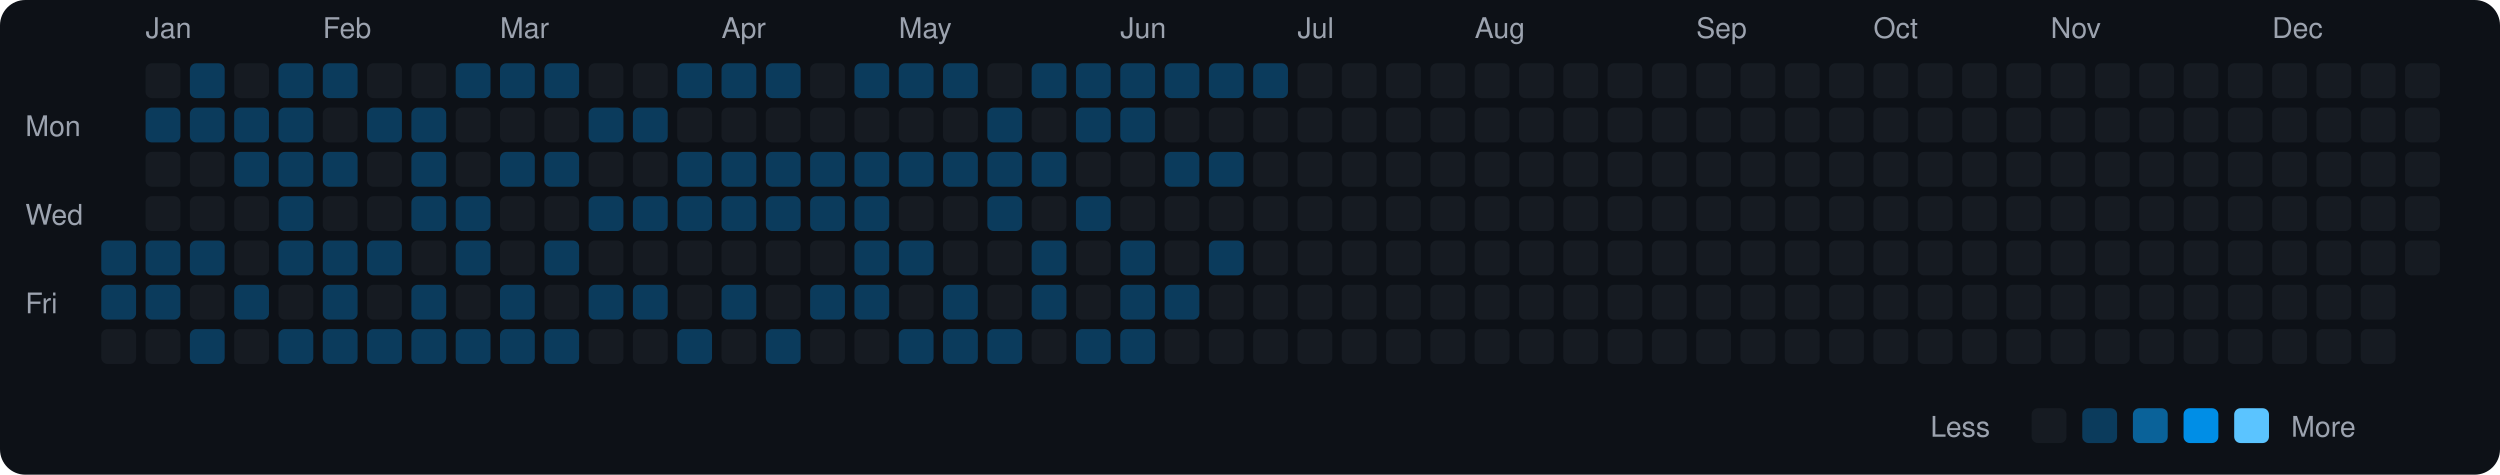
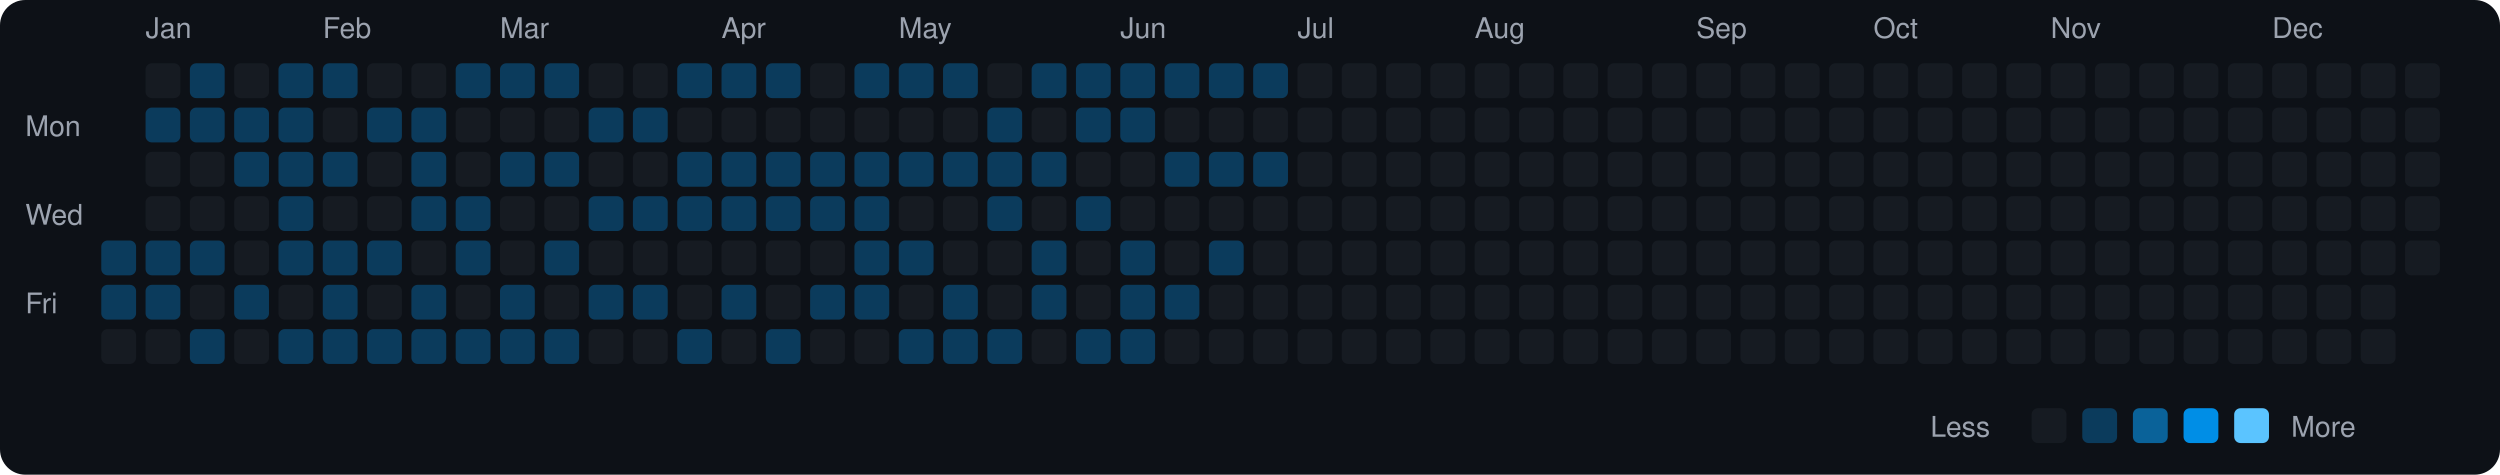
<svg xmlns="http://www.w3.org/2000/svg" viewBox="0 0 790 150" width="790" height="150">
  <rect width="790" height="150" fill="#0d1117" rx="8" ry="8" />
  <text x="8" y="43" fill="#9ca3af" font-size="9" font-family="-apple-system, BlinkMacSystemFont, 'Segoe UI', Helvetica, Arial, sans-serif">Mon</text>
  <text x="8" y="71" fill="#9ca3af" font-size="9" font-family="-apple-system, BlinkMacSystemFont, 'Segoe UI', Helvetica, Arial, sans-serif">Wed</text>
  <text x="8" y="99" fill="#9ca3af" font-size="9" font-family="-apple-system, BlinkMacSystemFont, 'Segoe UI', Helvetica, Arial, sans-serif">Fri</text>
  <rect x="32" y="76" width="11" height="11" rx="2" ry="2" fill="#0b3b5c">
    </rect>
  <rect x="32" y="90" width="11" height="11" rx="2" ry="2" fill="#0b3b5c">
    </rect>
  <rect x="32" y="104" width="11" height="11" rx="2" ry="2" fill="#161b22">
    </rect>
  <text x="46" y="12" fill="#9ca3af" font-size="9" font-family="-apple-system, BlinkMacSystemFont, 'Segoe UI', Helvetica, Arial, sans-serif">Jan</text>
  <rect x="46" y="20" width="11" height="11" rx="2" ry="2" fill="#161b22">
    </rect>
  <rect x="46" y="34" width="11" height="11" rx="2" ry="2" fill="#0b3b5c">
    </rect>
  <rect x="46" y="48" width="11" height="11" rx="2" ry="2" fill="#161b22">
    </rect>
  <rect x="46" y="62" width="11" height="11" rx="2" ry="2" fill="#161b22">
    </rect>
  <rect x="46" y="76" width="11" height="11" rx="2" ry="2" fill="#0b3b5c">
    </rect>
  <rect x="46" y="90" width="11" height="11" rx="2" ry="2" fill="#0b3b5c">
    </rect>
  <rect x="46" y="104" width="11" height="11" rx="2" ry="2" fill="#161b22">
    </rect>
  <rect x="60" y="20" width="11" height="11" rx="2" ry="2" fill="#0b3b5c">
    </rect>
  <rect x="60" y="34" width="11" height="11" rx="2" ry="2" fill="#0b3b5c">
    </rect>
  <rect x="60" y="48" width="11" height="11" rx="2" ry="2" fill="#161b22">
    </rect>
  <rect x="60" y="62" width="11" height="11" rx="2" ry="2" fill="#161b22">
    </rect>
  <rect x="60" y="76" width="11" height="11" rx="2" ry="2" fill="#0b3b5c">
    </rect>
  <rect x="60" y="90" width="11" height="11" rx="2" ry="2" fill="#161b22">
    </rect>
  <rect x="60" y="104" width="11" height="11" rx="2" ry="2" fill="#0b3b5c">
    </rect>
  <rect x="74" y="20" width="11" height="11" rx="2" ry="2" fill="#161b22">
    </rect>
  <rect x="74" y="34" width="11" height="11" rx="2" ry="2" fill="#0b3b5c">
    </rect>
  <rect x="74" y="48" width="11" height="11" rx="2" ry="2" fill="#0b3b5c">
    </rect>
  <rect x="74" y="62" width="11" height="11" rx="2" ry="2" fill="#161b22">
    </rect>
  <rect x="74" y="76" width="11" height="11" rx="2" ry="2" fill="#161b22">
    </rect>
  <rect x="74" y="90" width="11" height="11" rx="2" ry="2" fill="#0b3b5c">
    </rect>
  <rect x="74" y="104" width="11" height="11" rx="2" ry="2" fill="#161b22">
    </rect>
  <rect x="88" y="20" width="11" height="11" rx="2" ry="2" fill="#0b3b5c">
    </rect>
  <rect x="88" y="34" width="11" height="11" rx="2" ry="2" fill="#0b3b5c">
    </rect>
  <rect x="88" y="48" width="11" height="11" rx="2" ry="2" fill="#0b3b5c">
    </rect>
  <rect x="88" y="62" width="11" height="11" rx="2" ry="2" fill="#0b3b5c">
    </rect>
  <rect x="88" y="76" width="11" height="11" rx="2" ry="2" fill="#0b3b5c">
    </rect>
  <rect x="88" y="90" width="11" height="11" rx="2" ry="2" fill="#161b22">
    </rect>
  <rect x="88" y="104" width="11" height="11" rx="2" ry="2" fill="#0b3b5c">
    </rect>
  <text x="102" y="12" fill="#9ca3af" font-size="9" font-family="-apple-system, BlinkMacSystemFont, 'Segoe UI', Helvetica, Arial, sans-serif">Feb</text>
  <rect x="102" y="20" width="11" height="11" rx="2" ry="2" fill="#0b3b5c">
    </rect>
  <rect x="102" y="34" width="11" height="11" rx="2" ry="2" fill="#161b22">
    </rect>
  <rect x="102" y="48" width="11" height="11" rx="2" ry="2" fill="#0b3b5c">
    </rect>
  <rect x="102" y="62" width="11" height="11" rx="2" ry="2" fill="#161b22">
    </rect>
  <rect x="102" y="76" width="11" height="11" rx="2" ry="2" fill="#0b3b5c">
    </rect>
  <rect x="102" y="90" width="11" height="11" rx="2" ry="2" fill="#0b3b5c">
    </rect>
  <rect x="102" y="104" width="11" height="11" rx="2" ry="2" fill="#0b3b5c">
    </rect>
  <rect x="116" y="20" width="11" height="11" rx="2" ry="2" fill="#161b22">
    </rect>
  <rect x="116" y="34" width="11" height="11" rx="2" ry="2" fill="#0b3b5c">
    </rect>
  <rect x="116" y="48" width="11" height="11" rx="2" ry="2" fill="#161b22">
    </rect>
  <rect x="116" y="62" width="11" height="11" rx="2" ry="2" fill="#161b22">
    </rect>
  <rect x="116" y="76" width="11" height="11" rx="2" ry="2" fill="#0b3b5c">
    </rect>
  <rect x="116" y="90" width="11" height="11" rx="2" ry="2" fill="#161b22">
    </rect>
  <rect x="116" y="104" width="11" height="11" rx="2" ry="2" fill="#0b3b5c">
    </rect>
  <rect x="130" y="20" width="11" height="11" rx="2" ry="2" fill="#161b22">
    </rect>
  <rect x="130" y="34" width="11" height="11" rx="2" ry="2" fill="#0b3b5c">
    </rect>
  <rect x="130" y="48" width="11" height="11" rx="2" ry="2" fill="#0b3b5c">
    </rect>
  <rect x="130" y="62" width="11" height="11" rx="2" ry="2" fill="#0b3b5c">
    </rect>
  <rect x="130" y="76" width="11" height="11" rx="2" ry="2" fill="#161b22">
    </rect>
  <rect x="130" y="90" width="11" height="11" rx="2" ry="2" fill="#0b3b5c">
    </rect>
  <rect x="130" y="104" width="11" height="11" rx="2" ry="2" fill="#0b3b5c">
    </rect>
  <rect x="144" y="20" width="11" height="11" rx="2" ry="2" fill="#0b3b5c">
    </rect>
  <rect x="144" y="34" width="11" height="11" rx="2" ry="2" fill="#161b22">
    </rect>
  <rect x="144" y="48" width="11" height="11" rx="2" ry="2" fill="#161b22">
    </rect>
  <rect x="144" y="62" width="11" height="11" rx="2" ry="2" fill="#0b3b5c">
    </rect>
  <rect x="144" y="76" width="11" height="11" rx="2" ry="2" fill="#0b3b5c">
    </rect>
  <rect x="144" y="90" width="11" height="11" rx="2" ry="2" fill="#161b22">
    </rect>
  <rect x="144" y="104" width="11" height="11" rx="2" ry="2" fill="#0b3b5c">
    </rect>
  <text x="158" y="12" fill="#9ca3af" font-size="9" font-family="-apple-system, BlinkMacSystemFont, 'Segoe UI', Helvetica, Arial, sans-serif">Mar</text>
  <rect x="158" y="20" width="11" height="11" rx="2" ry="2" fill="#0b3b5c">
    </rect>
  <rect x="158" y="34" width="11" height="11" rx="2" ry="2" fill="#161b22">
    </rect>
  <rect x="158" y="48" width="11" height="11" rx="2" ry="2" fill="#0b3b5c">
    </rect>
  <rect x="158" y="62" width="11" height="11" rx="2" ry="2" fill="#161b22">
    </rect>
  <rect x="158" y="76" width="11" height="11" rx="2" ry="2" fill="#161b22">
    </rect>
  <rect x="158" y="90" width="11" height="11" rx="2" ry="2" fill="#0b3b5c">
    </rect>
  <rect x="158" y="104" width="11" height="11" rx="2" ry="2" fill="#0b3b5c">
    </rect>
  <rect x="172" y="20" width="11" height="11" rx="2" ry="2" fill="#0b3b5c">
    </rect>
  <rect x="172" y="34" width="11" height="11" rx="2" ry="2" fill="#161b22">
    </rect>
  <rect x="172" y="48" width="11" height="11" rx="2" ry="2" fill="#0b3b5c">
    </rect>
  <rect x="172" y="62" width="11" height="11" rx="2" ry="2" fill="#161b22">
    </rect>
  <rect x="172" y="76" width="11" height="11" rx="2" ry="2" fill="#0b3b5c">
    </rect>
  <rect x="172" y="90" width="11" height="11" rx="2" ry="2" fill="#161b22">
    </rect>
  <rect x="172" y="104" width="11" height="11" rx="2" ry="2" fill="#0b3b5c">
    </rect>
  <rect x="186" y="20" width="11" height="11" rx="2" ry="2" fill="#161b22">
    </rect>
  <rect x="186" y="34" width="11" height="11" rx="2" ry="2" fill="#0b3b5c">
    </rect>
  <rect x="186" y="48" width="11" height="11" rx="2" ry="2" fill="#161b22">
    </rect>
  <rect x="186" y="62" width="11" height="11" rx="2" ry="2" fill="#0b3b5c">
    </rect>
  <rect x="186" y="76" width="11" height="11" rx="2" ry="2" fill="#161b22">
    </rect>
  <rect x="186" y="90" width="11" height="11" rx="2" ry="2" fill="#0b3b5c">
    </rect>
  <rect x="186" y="104" width="11" height="11" rx="2" ry="2" fill="#161b22">
    </rect>
  <rect x="200" y="20" width="11" height="11" rx="2" ry="2" fill="#161b22">
    </rect>
  <rect x="200" y="34" width="11" height="11" rx="2" ry="2" fill="#0b3b5c">
    </rect>
  <rect x="200" y="48" width="11" height="11" rx="2" ry="2" fill="#161b22">
    </rect>
  <rect x="200" y="62" width="11" height="11" rx="2" ry="2" fill="#0b3b5c">
    </rect>
  <rect x="200" y="76" width="11" height="11" rx="2" ry="2" fill="#161b22">
    </rect>
  <rect x="200" y="90" width="11" height="11" rx="2" ry="2" fill="#0b3b5c">
    </rect>
  <rect x="200" y="104" width="11" height="11" rx="2" ry="2" fill="#161b22">
    </rect>
  <rect x="214" y="20" width="11" height="11" rx="2" ry="2" fill="#0b3b5c">
    </rect>
  <rect x="214" y="34" width="11" height="11" rx="2" ry="2" fill="#161b22">
    </rect>
  <rect x="214" y="48" width="11" height="11" rx="2" ry="2" fill="#0b3b5c">
    </rect>
  <rect x="214" y="62" width="11" height="11" rx="2" ry="2" fill="#0b3b5c">
    </rect>
  <rect x="214" y="76" width="11" height="11" rx="2" ry="2" fill="#161b22">
    </rect>
  <rect x="214" y="90" width="11" height="11" rx="2" ry="2" fill="#161b22">
    </rect>
  <rect x="214" y="104" width="11" height="11" rx="2" ry="2" fill="#0b3b5c">
    </rect>
  <text x="228" y="12" fill="#9ca3af" font-size="9" font-family="-apple-system, BlinkMacSystemFont, 'Segoe UI', Helvetica, Arial, sans-serif">Apr</text>
  <rect x="228" y="20" width="11" height="11" rx="2" ry="2" fill="#0b3b5c">
    </rect>
  <rect x="228" y="34" width="11" height="11" rx="2" ry="2" fill="#161b22">
    </rect>
  <rect x="228" y="48" width="11" height="11" rx="2" ry="2" fill="#0b3b5c">
    </rect>
  <rect x="228" y="62" width="11" height="11" rx="2" ry="2" fill="#0b3b5c">
    </rect>
  <rect x="228" y="76" width="11" height="11" rx="2" ry="2" fill="#161b22">
    </rect>
  <rect x="228" y="90" width="11" height="11" rx="2" ry="2" fill="#0b3b5c">
    </rect>
  <rect x="228" y="104" width="11" height="11" rx="2" ry="2" fill="#161b22">
    </rect>
  <rect x="242" y="20" width="11" height="11" rx="2" ry="2" fill="#0b3b5c">
    </rect>
  <rect x="242" y="34" width="11" height="11" rx="2" ry="2" fill="#161b22">
    </rect>
  <rect x="242" y="48" width="11" height="11" rx="2" ry="2" fill="#0b3b5c">
    </rect>
  <rect x="242" y="62" width="11" height="11" rx="2" ry="2" fill="#0b3b5c">
    </rect>
  <rect x="242" y="76" width="11" height="11" rx="2" ry="2" fill="#161b22">
    </rect>
  <rect x="242" y="90" width="11" height="11" rx="2" ry="2" fill="#161b22">
    </rect>
  <rect x="242" y="104" width="11" height="11" rx="2" ry="2" fill="#0b3b5c">
    </rect>
  <rect x="256" y="20" width="11" height="11" rx="2" ry="2" fill="#161b22">
    </rect>
  <rect x="256" y="34" width="11" height="11" rx="2" ry="2" fill="#161b22">
    </rect>
  <rect x="256" y="48" width="11" height="11" rx="2" ry="2" fill="#0b3b5c">
    </rect>
  <rect x="256" y="62" width="11" height="11" rx="2" ry="2" fill="#0b3b5c">
    </rect>
  <rect x="256" y="76" width="11" height="11" rx="2" ry="2" fill="#161b22">
    </rect>
  <rect x="256" y="90" width="11" height="11" rx="2" ry="2" fill="#0b3b5c">
    </rect>
  <rect x="256" y="104" width="11" height="11" rx="2" ry="2" fill="#161b22">
    </rect>
  <rect x="270" y="20" width="11" height="11" rx="2" ry="2" fill="#0b3b5c">
    </rect>
  <rect x="270" y="34" width="11" height="11" rx="2" ry="2" fill="#161b22">
    </rect>
  <rect x="270" y="48" width="11" height="11" rx="2" ry="2" fill="#0b3b5c">
    </rect>
  <rect x="270" y="62" width="11" height="11" rx="2" ry="2" fill="#0b3b5c">
    </rect>
  <rect x="270" y="76" width="11" height="11" rx="2" ry="2" fill="#0b3b5c">
    </rect>
  <rect x="270" y="90" width="11" height="11" rx="2" ry="2" fill="#0b3b5c">
    </rect>
  <rect x="270" y="104" width="11" height="11" rx="2" ry="2" fill="#161b22">
    </rect>
  <text x="284" y="12" fill="#9ca3af" font-size="9" font-family="-apple-system, BlinkMacSystemFont, 'Segoe UI', Helvetica, Arial, sans-serif">May</text>
  <rect x="284" y="20" width="11" height="11" rx="2" ry="2" fill="#0b3b5c">
    </rect>
  <rect x="284" y="34" width="11" height="11" rx="2" ry="2" fill="#161b22">
    </rect>
  <rect x="284" y="48" width="11" height="11" rx="2" ry="2" fill="#0b3b5c">
    </rect>
  <rect x="284" y="62" width="11" height="11" rx="2" ry="2" fill="#161b22">
    </rect>
  <rect x="284" y="76" width="11" height="11" rx="2" ry="2" fill="#0b3b5c">
    </rect>
  <rect x="284" y="90" width="11" height="11" rx="2" ry="2" fill="#161b22">
    </rect>
  <rect x="284" y="104" width="11" height="11" rx="2" ry="2" fill="#0b3b5c">
    </rect>
  <rect x="298" y="20" width="11" height="11" rx="2" ry="2" fill="#0b3b5c">
    </rect>
  <rect x="298" y="34" width="11" height="11" rx="2" ry="2" fill="#161b22">
    </rect>
  <rect x="298" y="48" width="11" height="11" rx="2" ry="2" fill="#0b3b5c">
    </rect>
  <rect x="298" y="62" width="11" height="11" rx="2" ry="2" fill="#161b22">
    </rect>
  <rect x="298" y="76" width="11" height="11" rx="2" ry="2" fill="#161b22">
    </rect>
  <rect x="298" y="90" width="11" height="11" rx="2" ry="2" fill="#0b3b5c">
    </rect>
  <rect x="298" y="104" width="11" height="11" rx="2" ry="2" fill="#0b3b5c">
    </rect>
  <rect x="312" y="20" width="11" height="11" rx="2" ry="2" fill="#161b22">
    </rect>
  <rect x="312" y="34" width="11" height="11" rx="2" ry="2" fill="#0b3b5c">
    </rect>
  <rect x="312" y="48" width="11" height="11" rx="2" ry="2" fill="#0b3b5c">
    </rect>
  <rect x="312" y="62" width="11" height="11" rx="2" ry="2" fill="#0b3b5c">
    </rect>
  <rect x="312" y="76" width="11" height="11" rx="2" ry="2" fill="#161b22">
    </rect>
  <rect x="312" y="90" width="11" height="11" rx="2" ry="2" fill="#161b22">
    </rect>
  <rect x="312" y="104" width="11" height="11" rx="2" ry="2" fill="#0b3b5c">
    </rect>
  <rect x="326" y="20" width="11" height="11" rx="2" ry="2" fill="#0b3b5c">
    </rect>
  <rect x="326" y="34" width="11" height="11" rx="2" ry="2" fill="#161b22">
    </rect>
  <rect x="326" y="48" width="11" height="11" rx="2" ry="2" fill="#0b3b5c">
    </rect>
  <rect x="326" y="62" width="11" height="11" rx="2" ry="2" fill="#161b22">
    </rect>
  <rect x="326" y="76" width="11" height="11" rx="2" ry="2" fill="#0b3b5c">
    </rect>
  <rect x="326" y="90" width="11" height="11" rx="2" ry="2" fill="#0b3b5c">
    </rect>
  <rect x="326" y="104" width="11" height="11" rx="2" ry="2" fill="#161b22">
    </rect>
  <rect x="340" y="20" width="11" height="11" rx="2" ry="2" fill="#0b3b5c">
    </rect>
  <rect x="340" y="34" width="11" height="11" rx="2" ry="2" fill="#0b3b5c">
    </rect>
  <rect x="340" y="48" width="11" height="11" rx="2" ry="2" fill="#161b22">
    </rect>
  <rect x="340" y="62" width="11" height="11" rx="2" ry="2" fill="#0b3b5c">
    </rect>
  <rect x="340" y="76" width="11" height="11" rx="2" ry="2" fill="#161b22">
    </rect>
  <rect x="340" y="90" width="11" height="11" rx="2" ry="2" fill="#161b22">
    </rect>
  <rect x="340" y="104" width="11" height="11" rx="2" ry="2" fill="#0b3b5c">
    </rect>
  <text x="354" y="12" fill="#9ca3af" font-size="9" font-family="-apple-system, BlinkMacSystemFont, 'Segoe UI', Helvetica, Arial, sans-serif">Jun</text>
  <rect x="354" y="20" width="11" height="11" rx="2" ry="2" fill="#0b3b5c">
    </rect>
  <rect x="354" y="34" width="11" height="11" rx="2" ry="2" fill="#0b3b5c">
    </rect>
  <rect x="354" y="48" width="11" height="11" rx="2" ry="2" fill="#161b22">
    </rect>
  <rect x="354" y="62" width="11" height="11" rx="2" ry="2" fill="#161b22">
    </rect>
  <rect x="354" y="76" width="11" height="11" rx="2" ry="2" fill="#0b3b5c">
    </rect>
  <rect x="354" y="90" width="11" height="11" rx="2" ry="2" fill="#0b3b5c">
    </rect>
  <rect x="354" y="104" width="11" height="11" rx="2" ry="2" fill="#0b3b5c">
    </rect>
  <rect x="368" y="20" width="11" height="11" rx="2" ry="2" fill="#0b3b5c">
    </rect>
  <rect x="368" y="34" width="11" height="11" rx="2" ry="2" fill="#161b22">
    </rect>
  <rect x="368" y="48" width="11" height="11" rx="2" ry="2" fill="#0b3b5c">
    </rect>
  <rect x="368" y="62" width="11" height="11" rx="2" ry="2" fill="#161b22">
    </rect>
  <rect x="368" y="76" width="11" height="11" rx="2" ry="2" fill="#161b22">
    </rect>
  <rect x="368" y="90" width="11" height="11" rx="2" ry="2" fill="#0b3b5c">
    </rect>
  <rect x="368" y="104" width="11" height="11" rx="2" ry="2" fill="#161b22">
    </rect>
  <rect x="382" y="20" width="11" height="11" rx="2" ry="2" fill="#0b3b5c">
    </rect>
  <rect x="382" y="34" width="11" height="11" rx="2" ry="2" fill="#161b22">
    </rect>
  <rect x="382" y="48" width="11" height="11" rx="2" ry="2" fill="#0b3b5c">
    </rect>
  <rect x="382" y="62" width="11" height="11" rx="2" ry="2" fill="#161b22">
    </rect>
  <rect x="382" y="76" width="11" height="11" rx="2" ry="2" fill="#0b3b5c">
    </rect>
  <rect x="382" y="90" width="11" height="11" rx="2" ry="2" fill="#161b22">
    </rect>
  <rect x="382" y="104" width="11" height="11" rx="2" ry="2" fill="#161b22">
    </rect>
  <rect x="396" y="20" width="11" height="11" rx="2" ry="2" fill="#0b3b5c">
    </rect>
  <rect x="396" y="34" width="11" height="11" rx="2" ry="2" fill="#161b22">
    </rect>
-   <rect x="396" y="48" width="11" height="11" rx="2" ry="2" fill="#161b22">
+   <rect x="396" y="48" width="11" height="11" rx="2" ry="2" fill="#0b3b5c">
    </rect>
  <rect x="396" y="62" width="11" height="11" rx="2" ry="2" fill="#161b22">
    </rect>
  <rect x="396" y="76" width="11" height="11" rx="2" ry="2" fill="#161b22">
    </rect>
  <rect x="396" y="90" width="11" height="11" rx="2" ry="2" fill="#161b22">
    </rect>
  <rect x="396" y="104" width="11" height="11" rx="2" ry="2" fill="#161b22">
    </rect>
  <text x="410" y="12" fill="#9ca3af" font-size="9" font-family="-apple-system, BlinkMacSystemFont, 'Segoe UI', Helvetica, Arial, sans-serif">Jul</text>
  <rect x="410" y="20" width="11" height="11" rx="2" ry="2" fill="#161b22">
    </rect>
  <rect x="410" y="34" width="11" height="11" rx="2" ry="2" fill="#161b22">
    </rect>
  <rect x="410" y="48" width="11" height="11" rx="2" ry="2" fill="#161b22">
    </rect>
  <rect x="410" y="62" width="11" height="11" rx="2" ry="2" fill="#161b22">
    </rect>
  <rect x="410" y="76" width="11" height="11" rx="2" ry="2" fill="#161b22">
    </rect>
  <rect x="410" y="90" width="11" height="11" rx="2" ry="2" fill="#161b22">
    </rect>
  <rect x="410" y="104" width="11" height="11" rx="2" ry="2" fill="#161b22">
    </rect>
  <rect x="424" y="20" width="11" height="11" rx="2" ry="2" fill="#161b22">
    </rect>
  <rect x="424" y="34" width="11" height="11" rx="2" ry="2" fill="#161b22">
    </rect>
  <rect x="424" y="48" width="11" height="11" rx="2" ry="2" fill="#161b22">
    </rect>
  <rect x="424" y="62" width="11" height="11" rx="2" ry="2" fill="#161b22">
    </rect>
  <rect x="424" y="76" width="11" height="11" rx="2" ry="2" fill="#161b22">
    </rect>
  <rect x="424" y="90" width="11" height="11" rx="2" ry="2" fill="#161b22">
    </rect>
  <rect x="424" y="104" width="11" height="11" rx="2" ry="2" fill="#161b22">
    </rect>
  <rect x="438" y="20" width="11" height="11" rx="2" ry="2" fill="#161b22">
    </rect>
  <rect x="438" y="34" width="11" height="11" rx="2" ry="2" fill="#161b22">
    </rect>
  <rect x="438" y="48" width="11" height="11" rx="2" ry="2" fill="#161b22">
    </rect>
  <rect x="438" y="62" width="11" height="11" rx="2" ry="2" fill="#161b22">
    </rect>
  <rect x="438" y="76" width="11" height="11" rx="2" ry="2" fill="#161b22">
    </rect>
  <rect x="438" y="90" width="11" height="11" rx="2" ry="2" fill="#161b22">
    </rect>
  <rect x="438" y="104" width="11" height="11" rx="2" ry="2" fill="#161b22">
    </rect>
  <rect x="452" y="20" width="11" height="11" rx="2" ry="2" fill="#161b22">
    </rect>
  <rect x="452" y="34" width="11" height="11" rx="2" ry="2" fill="#161b22">
    </rect>
  <rect x="452" y="48" width="11" height="11" rx="2" ry="2" fill="#161b22">
    </rect>
  <rect x="452" y="62" width="11" height="11" rx="2" ry="2" fill="#161b22">
    </rect>
  <rect x="452" y="76" width="11" height="11" rx="2" ry="2" fill="#161b22">
    </rect>
  <rect x="452" y="90" width="11" height="11" rx="2" ry="2" fill="#161b22">
    </rect>
  <rect x="452" y="104" width="11" height="11" rx="2" ry="2" fill="#161b22">
    </rect>
  <text x="466" y="12" fill="#9ca3af" font-size="9" font-family="-apple-system, BlinkMacSystemFont, 'Segoe UI', Helvetica, Arial, sans-serif">Aug</text>
  <rect x="466" y="20" width="11" height="11" rx="2" ry="2" fill="#161b22">
    </rect>
  <rect x="466" y="34" width="11" height="11" rx="2" ry="2" fill="#161b22">
    </rect>
  <rect x="466" y="48" width="11" height="11" rx="2" ry="2" fill="#161b22">
    </rect>
  <rect x="466" y="62" width="11" height="11" rx="2" ry="2" fill="#161b22">
    </rect>
  <rect x="466" y="76" width="11" height="11" rx="2" ry="2" fill="#161b22">
    </rect>
  <rect x="466" y="90" width="11" height="11" rx="2" ry="2" fill="#161b22">
    </rect>
  <rect x="466" y="104" width="11" height="11" rx="2" ry="2" fill="#161b22">
    </rect>
  <rect x="480" y="20" width="11" height="11" rx="2" ry="2" fill="#161b22">
    </rect>
  <rect x="480" y="34" width="11" height="11" rx="2" ry="2" fill="#161b22">
    </rect>
  <rect x="480" y="48" width="11" height="11" rx="2" ry="2" fill="#161b22">
    </rect>
  <rect x="480" y="62" width="11" height="11" rx="2" ry="2" fill="#161b22">
    </rect>
  <rect x="480" y="76" width="11" height="11" rx="2" ry="2" fill="#161b22">
    </rect>
  <rect x="480" y="90" width="11" height="11" rx="2" ry="2" fill="#161b22">
    </rect>
  <rect x="480" y="104" width="11" height="11" rx="2" ry="2" fill="#161b22">
    </rect>
  <rect x="494" y="20" width="11" height="11" rx="2" ry="2" fill="#161b22">
    </rect>
  <rect x="494" y="34" width="11" height="11" rx="2" ry="2" fill="#161b22">
    </rect>
  <rect x="494" y="48" width="11" height="11" rx="2" ry="2" fill="#161b22">
    </rect>
  <rect x="494" y="62" width="11" height="11" rx="2" ry="2" fill="#161b22">
    </rect>
  <rect x="494" y="76" width="11" height="11" rx="2" ry="2" fill="#161b22">
    </rect>
  <rect x="494" y="90" width="11" height="11" rx="2" ry="2" fill="#161b22">
    </rect>
  <rect x="494" y="104" width="11" height="11" rx="2" ry="2" fill="#161b22">
    </rect>
  <rect x="508" y="20" width="11" height="11" rx="2" ry="2" fill="#161b22">
    </rect>
  <rect x="508" y="34" width="11" height="11" rx="2" ry="2" fill="#161b22">
    </rect>
  <rect x="508" y="48" width="11" height="11" rx="2" ry="2" fill="#161b22">
    </rect>
  <rect x="508" y="62" width="11" height="11" rx="2" ry="2" fill="#161b22">
    </rect>
  <rect x="508" y="76" width="11" height="11" rx="2" ry="2" fill="#161b22">
    </rect>
  <rect x="508" y="90" width="11" height="11" rx="2" ry="2" fill="#161b22">
    </rect>
  <rect x="508" y="104" width="11" height="11" rx="2" ry="2" fill="#161b22">
    </rect>
  <rect x="522" y="20" width="11" height="11" rx="2" ry="2" fill="#161b22">
    </rect>
  <rect x="522" y="34" width="11" height="11" rx="2" ry="2" fill="#161b22">
    </rect>
  <rect x="522" y="48" width="11" height="11" rx="2" ry="2" fill="#161b22">
    </rect>
  <rect x="522" y="62" width="11" height="11" rx="2" ry="2" fill="#161b22">
    </rect>
  <rect x="522" y="76" width="11" height="11" rx="2" ry="2" fill="#161b22">
    </rect>
  <rect x="522" y="90" width="11" height="11" rx="2" ry="2" fill="#161b22">
    </rect>
  <rect x="522" y="104" width="11" height="11" rx="2" ry="2" fill="#161b22">
    </rect>
  <text x="536" y="12" fill="#9ca3af" font-size="9" font-family="-apple-system, BlinkMacSystemFont, 'Segoe UI', Helvetica, Arial, sans-serif">Sep</text>
  <rect x="536" y="20" width="11" height="11" rx="2" ry="2" fill="#161b22">
    </rect>
  <rect x="536" y="34" width="11" height="11" rx="2" ry="2" fill="#161b22">
    </rect>
  <rect x="536" y="48" width="11" height="11" rx="2" ry="2" fill="#161b22">
    </rect>
  <rect x="536" y="62" width="11" height="11" rx="2" ry="2" fill="#161b22">
    </rect>
  <rect x="536" y="76" width="11" height="11" rx="2" ry="2" fill="#161b22">
    </rect>
  <rect x="536" y="90" width="11" height="11" rx="2" ry="2" fill="#161b22">
    </rect>
  <rect x="536" y="104" width="11" height="11" rx="2" ry="2" fill="#161b22">
    </rect>
  <rect x="550" y="20" width="11" height="11" rx="2" ry="2" fill="#161b22">
    </rect>
  <rect x="550" y="34" width="11" height="11" rx="2" ry="2" fill="#161b22">
    </rect>
  <rect x="550" y="48" width="11" height="11" rx="2" ry="2" fill="#161b22">
    </rect>
  <rect x="550" y="62" width="11" height="11" rx="2" ry="2" fill="#161b22">
    </rect>
  <rect x="550" y="76" width="11" height="11" rx="2" ry="2" fill="#161b22">
    </rect>
  <rect x="550" y="90" width="11" height="11" rx="2" ry="2" fill="#161b22">
    </rect>
  <rect x="550" y="104" width="11" height="11" rx="2" ry="2" fill="#161b22">
    </rect>
  <rect x="564" y="20" width="11" height="11" rx="2" ry="2" fill="#161b22">
    </rect>
  <rect x="564" y="34" width="11" height="11" rx="2" ry="2" fill="#161b22">
    </rect>
  <rect x="564" y="48" width="11" height="11" rx="2" ry="2" fill="#161b22">
    </rect>
  <rect x="564" y="62" width="11" height="11" rx="2" ry="2" fill="#161b22">
    </rect>
  <rect x="564" y="76" width="11" height="11" rx="2" ry="2" fill="#161b22">
    </rect>
  <rect x="564" y="90" width="11" height="11" rx="2" ry="2" fill="#161b22">
    </rect>
  <rect x="564" y="104" width="11" height="11" rx="2" ry="2" fill="#161b22">
    </rect>
  <rect x="578" y="20" width="11" height="11" rx="2" ry="2" fill="#161b22">
    </rect>
  <rect x="578" y="34" width="11" height="11" rx="2" ry="2" fill="#161b22">
    </rect>
  <rect x="578" y="48" width="11" height="11" rx="2" ry="2" fill="#161b22">
    </rect>
  <rect x="578" y="62" width="11" height="11" rx="2" ry="2" fill="#161b22">
    </rect>
  <rect x="578" y="76" width="11" height="11" rx="2" ry="2" fill="#161b22">
    </rect>
  <rect x="578" y="90" width="11" height="11" rx="2" ry="2" fill="#161b22">
    </rect>
  <rect x="578" y="104" width="11" height="11" rx="2" ry="2" fill="#161b22">
    </rect>
  <text x="592" y="12" fill="#9ca3af" font-size="9" font-family="-apple-system, BlinkMacSystemFont, 'Segoe UI', Helvetica, Arial, sans-serif">Oct</text>
  <rect x="592" y="20" width="11" height="11" rx="2" ry="2" fill="#161b22">
    </rect>
  <rect x="592" y="34" width="11" height="11" rx="2" ry="2" fill="#161b22">
    </rect>
  <rect x="592" y="48" width="11" height="11" rx="2" ry="2" fill="#161b22">
    </rect>
  <rect x="592" y="62" width="11" height="11" rx="2" ry="2" fill="#161b22">
    </rect>
  <rect x="592" y="76" width="11" height="11" rx="2" ry="2" fill="#161b22">
    </rect>
  <rect x="592" y="90" width="11" height="11" rx="2" ry="2" fill="#161b22">
    </rect>
  <rect x="592" y="104" width="11" height="11" rx="2" ry="2" fill="#161b22">
    </rect>
  <rect x="606" y="20" width="11" height="11" rx="2" ry="2" fill="#161b22">
    </rect>
  <rect x="606" y="34" width="11" height="11" rx="2" ry="2" fill="#161b22">
    </rect>
  <rect x="606" y="48" width="11" height="11" rx="2" ry="2" fill="#161b22">
    </rect>
  <rect x="606" y="62" width="11" height="11" rx="2" ry="2" fill="#161b22">
    </rect>
  <rect x="606" y="76" width="11" height="11" rx="2" ry="2" fill="#161b22">
    </rect>
  <rect x="606" y="90" width="11" height="11" rx="2" ry="2" fill="#161b22">
    </rect>
  <rect x="606" y="104" width="11" height="11" rx="2" ry="2" fill="#161b22">
    </rect>
  <rect x="620" y="20" width="11" height="11" rx="2" ry="2" fill="#161b22">
    </rect>
  <rect x="620" y="34" width="11" height="11" rx="2" ry="2" fill="#161b22">
    </rect>
  <rect x="620" y="48" width="11" height="11" rx="2" ry="2" fill="#161b22">
    </rect>
  <rect x="620" y="62" width="11" height="11" rx="2" ry="2" fill="#161b22">
    </rect>
  <rect x="620" y="76" width="11" height="11" rx="2" ry="2" fill="#161b22">
    </rect>
  <rect x="620" y="90" width="11" height="11" rx="2" ry="2" fill="#161b22">
    </rect>
  <rect x="620" y="104" width="11" height="11" rx="2" ry="2" fill="#161b22">
    </rect>
  <rect x="634" y="20" width="11" height="11" rx="2" ry="2" fill="#161b22">
    </rect>
  <rect x="634" y="34" width="11" height="11" rx="2" ry="2" fill="#161b22">
    </rect>
  <rect x="634" y="48" width="11" height="11" rx="2" ry="2" fill="#161b22">
    </rect>
  <rect x="634" y="62" width="11" height="11" rx="2" ry="2" fill="#161b22">
    </rect>
  <rect x="634" y="76" width="11" height="11" rx="2" ry="2" fill="#161b22">
    </rect>
  <rect x="634" y="90" width="11" height="11" rx="2" ry="2" fill="#161b22">
    </rect>
  <rect x="634" y="104" width="11" height="11" rx="2" ry="2" fill="#161b22">
    </rect>
  <text x="648" y="12" fill="#9ca3af" font-size="9" font-family="-apple-system, BlinkMacSystemFont, 'Segoe UI', Helvetica, Arial, sans-serif">Nov</text>
  <rect x="648" y="20" width="11" height="11" rx="2" ry="2" fill="#161b22">
    </rect>
  <rect x="648" y="34" width="11" height="11" rx="2" ry="2" fill="#161b22">
    </rect>
  <rect x="648" y="48" width="11" height="11" rx="2" ry="2" fill="#161b22">
    </rect>
  <rect x="648" y="62" width="11" height="11" rx="2" ry="2" fill="#161b22">
    </rect>
  <rect x="648" y="76" width="11" height="11" rx="2" ry="2" fill="#161b22">
    </rect>
  <rect x="648" y="90" width="11" height="11" rx="2" ry="2" fill="#161b22">
    </rect>
  <rect x="648" y="104" width="11" height="11" rx="2" ry="2" fill="#161b22">
    </rect>
  <rect x="662" y="20" width="11" height="11" rx="2" ry="2" fill="#161b22">
    </rect>
  <rect x="662" y="34" width="11" height="11" rx="2" ry="2" fill="#161b22">
    </rect>
  <rect x="662" y="48" width="11" height="11" rx="2" ry="2" fill="#161b22">
    </rect>
  <rect x="662" y="62" width="11" height="11" rx="2" ry="2" fill="#161b22">
    </rect>
  <rect x="662" y="76" width="11" height="11" rx="2" ry="2" fill="#161b22">
    </rect>
  <rect x="662" y="90" width="11" height="11" rx="2" ry="2" fill="#161b22">
    </rect>
  <rect x="662" y="104" width="11" height="11" rx="2" ry="2" fill="#161b22">
    </rect>
  <rect x="676" y="20" width="11" height="11" rx="2" ry="2" fill="#161b22">
    </rect>
  <rect x="676" y="34" width="11" height="11" rx="2" ry="2" fill="#161b22">
    </rect>
  <rect x="676" y="48" width="11" height="11" rx="2" ry="2" fill="#161b22">
    </rect>
  <rect x="676" y="62" width="11" height="11" rx="2" ry="2" fill="#161b22">
    </rect>
  <rect x="676" y="76" width="11" height="11" rx="2" ry="2" fill="#161b22">
    </rect>
  <rect x="676" y="90" width="11" height="11" rx="2" ry="2" fill="#161b22">
    </rect>
  <rect x="676" y="104" width="11" height="11" rx="2" ry="2" fill="#161b22">
    </rect>
  <rect x="690" y="20" width="11" height="11" rx="2" ry="2" fill="#161b22">
    </rect>
  <rect x="690" y="34" width="11" height="11" rx="2" ry="2" fill="#161b22">
    </rect>
  <rect x="690" y="48" width="11" height="11" rx="2" ry="2" fill="#161b22">
    </rect>
  <rect x="690" y="62" width="11" height="11" rx="2" ry="2" fill="#161b22">
    </rect>
  <rect x="690" y="76" width="11" height="11" rx="2" ry="2" fill="#161b22">
    </rect>
  <rect x="690" y="90" width="11" height="11" rx="2" ry="2" fill="#161b22">
    </rect>
  <rect x="690" y="104" width="11" height="11" rx="2" ry="2" fill="#161b22">
    </rect>
  <rect x="704" y="20" width="11" height="11" rx="2" ry="2" fill="#161b22">
    </rect>
  <rect x="704" y="34" width="11" height="11" rx="2" ry="2" fill="#161b22">
    </rect>
  <rect x="704" y="48" width="11" height="11" rx="2" ry="2" fill="#161b22">
    </rect>
  <rect x="704" y="62" width="11" height="11" rx="2" ry="2" fill="#161b22">
    </rect>
  <rect x="704" y="76" width="11" height="11" rx="2" ry="2" fill="#161b22">
    </rect>
  <rect x="704" y="90" width="11" height="11" rx="2" ry="2" fill="#161b22">
    </rect>
  <rect x="704" y="104" width="11" height="11" rx="2" ry="2" fill="#161b22">
    </rect>
  <text x="718" y="12" fill="#9ca3af" font-size="9" font-family="-apple-system, BlinkMacSystemFont, 'Segoe UI', Helvetica, Arial, sans-serif">Dec</text>
  <rect x="718" y="20" width="11" height="11" rx="2" ry="2" fill="#161b22">
    </rect>
  <rect x="718" y="34" width="11" height="11" rx="2" ry="2" fill="#161b22">
    </rect>
  <rect x="718" y="48" width="11" height="11" rx="2" ry="2" fill="#161b22">
    </rect>
  <rect x="718" y="62" width="11" height="11" rx="2" ry="2" fill="#161b22">
    </rect>
  <rect x="718" y="76" width="11" height="11" rx="2" ry="2" fill="#161b22">
    </rect>
  <rect x="718" y="90" width="11" height="11" rx="2" ry="2" fill="#161b22">
    </rect>
  <rect x="718" y="104" width="11" height="11" rx="2" ry="2" fill="#161b22">
    </rect>
  <rect x="732" y="20" width="11" height="11" rx="2" ry="2" fill="#161b22">
    </rect>
  <rect x="732" y="34" width="11" height="11" rx="2" ry="2" fill="#161b22">
    </rect>
  <rect x="732" y="48" width="11" height="11" rx="2" ry="2" fill="#161b22">
    </rect>
  <rect x="732" y="62" width="11" height="11" rx="2" ry="2" fill="#161b22">
    </rect>
  <rect x="732" y="76" width="11" height="11" rx="2" ry="2" fill="#161b22">
    </rect>
  <rect x="732" y="90" width="11" height="11" rx="2" ry="2" fill="#161b22">
    </rect>
  <rect x="732" y="104" width="11" height="11" rx="2" ry="2" fill="#161b22">
    </rect>
  <rect x="746" y="20" width="11" height="11" rx="2" ry="2" fill="#161b22">
    </rect>
  <rect x="746" y="34" width="11" height="11" rx="2" ry="2" fill="#161b22">
    </rect>
  <rect x="746" y="48" width="11" height="11" rx="2" ry="2" fill="#161b22">
    </rect>
  <rect x="746" y="62" width="11" height="11" rx="2" ry="2" fill="#161b22">
    </rect>
  <rect x="746" y="76" width="11" height="11" rx="2" ry="2" fill="#161b22">
    </rect>
  <rect x="746" y="90" width="11" height="11" rx="2" ry="2" fill="#161b22">
    </rect>
  <rect x="746" y="104" width="11" height="11" rx="2" ry="2" fill="#161b22">
    </rect>
  <rect x="760" y="20" width="11" height="11" rx="2" ry="2" fill="#161b22">
    </rect>
  <rect x="760" y="34" width="11" height="11" rx="2" ry="2" fill="#161b22">
    </rect>
  <rect x="760" y="48" width="11" height="11" rx="2" ry="2" fill="#161b22">
    </rect>
  <rect x="760" y="62" width="11" height="11" rx="2" ry="2" fill="#161b22">
    </rect>
  <rect x="760" y="76" width="11" height="11" rx="2" ry="2" fill="#161b22">
    </rect>
  <text x="610" y="138" fill="#9ca3af" font-size="9" font-family="-apple-system, BlinkMacSystemFont, 'Segoe UI', Helvetica, Arial, sans-serif">Less</text>
  <rect x="642" y="129" width="11" height="11" rx="2" ry="2" fill="#161b22" />
  <rect x="658" y="129" width="11" height="11" rx="2" ry="2" fill="#0b3b5c" />
  <rect x="674" y="129" width="11" height="11" rx="2" ry="2" fill="#0a6299" />
  <rect x="690" y="129" width="11" height="11" rx="2" ry="2" fill="#008ee6" />
  <rect x="706" y="129" width="11" height="11" rx="2" ry="2" fill="#5bc4ff" />
  <text x="724" y="138" fill="#9ca3af" font-size="9" font-family="-apple-system, BlinkMacSystemFont, 'Segoe UI', Helvetica, Arial, sans-serif">More</text>
</svg>
